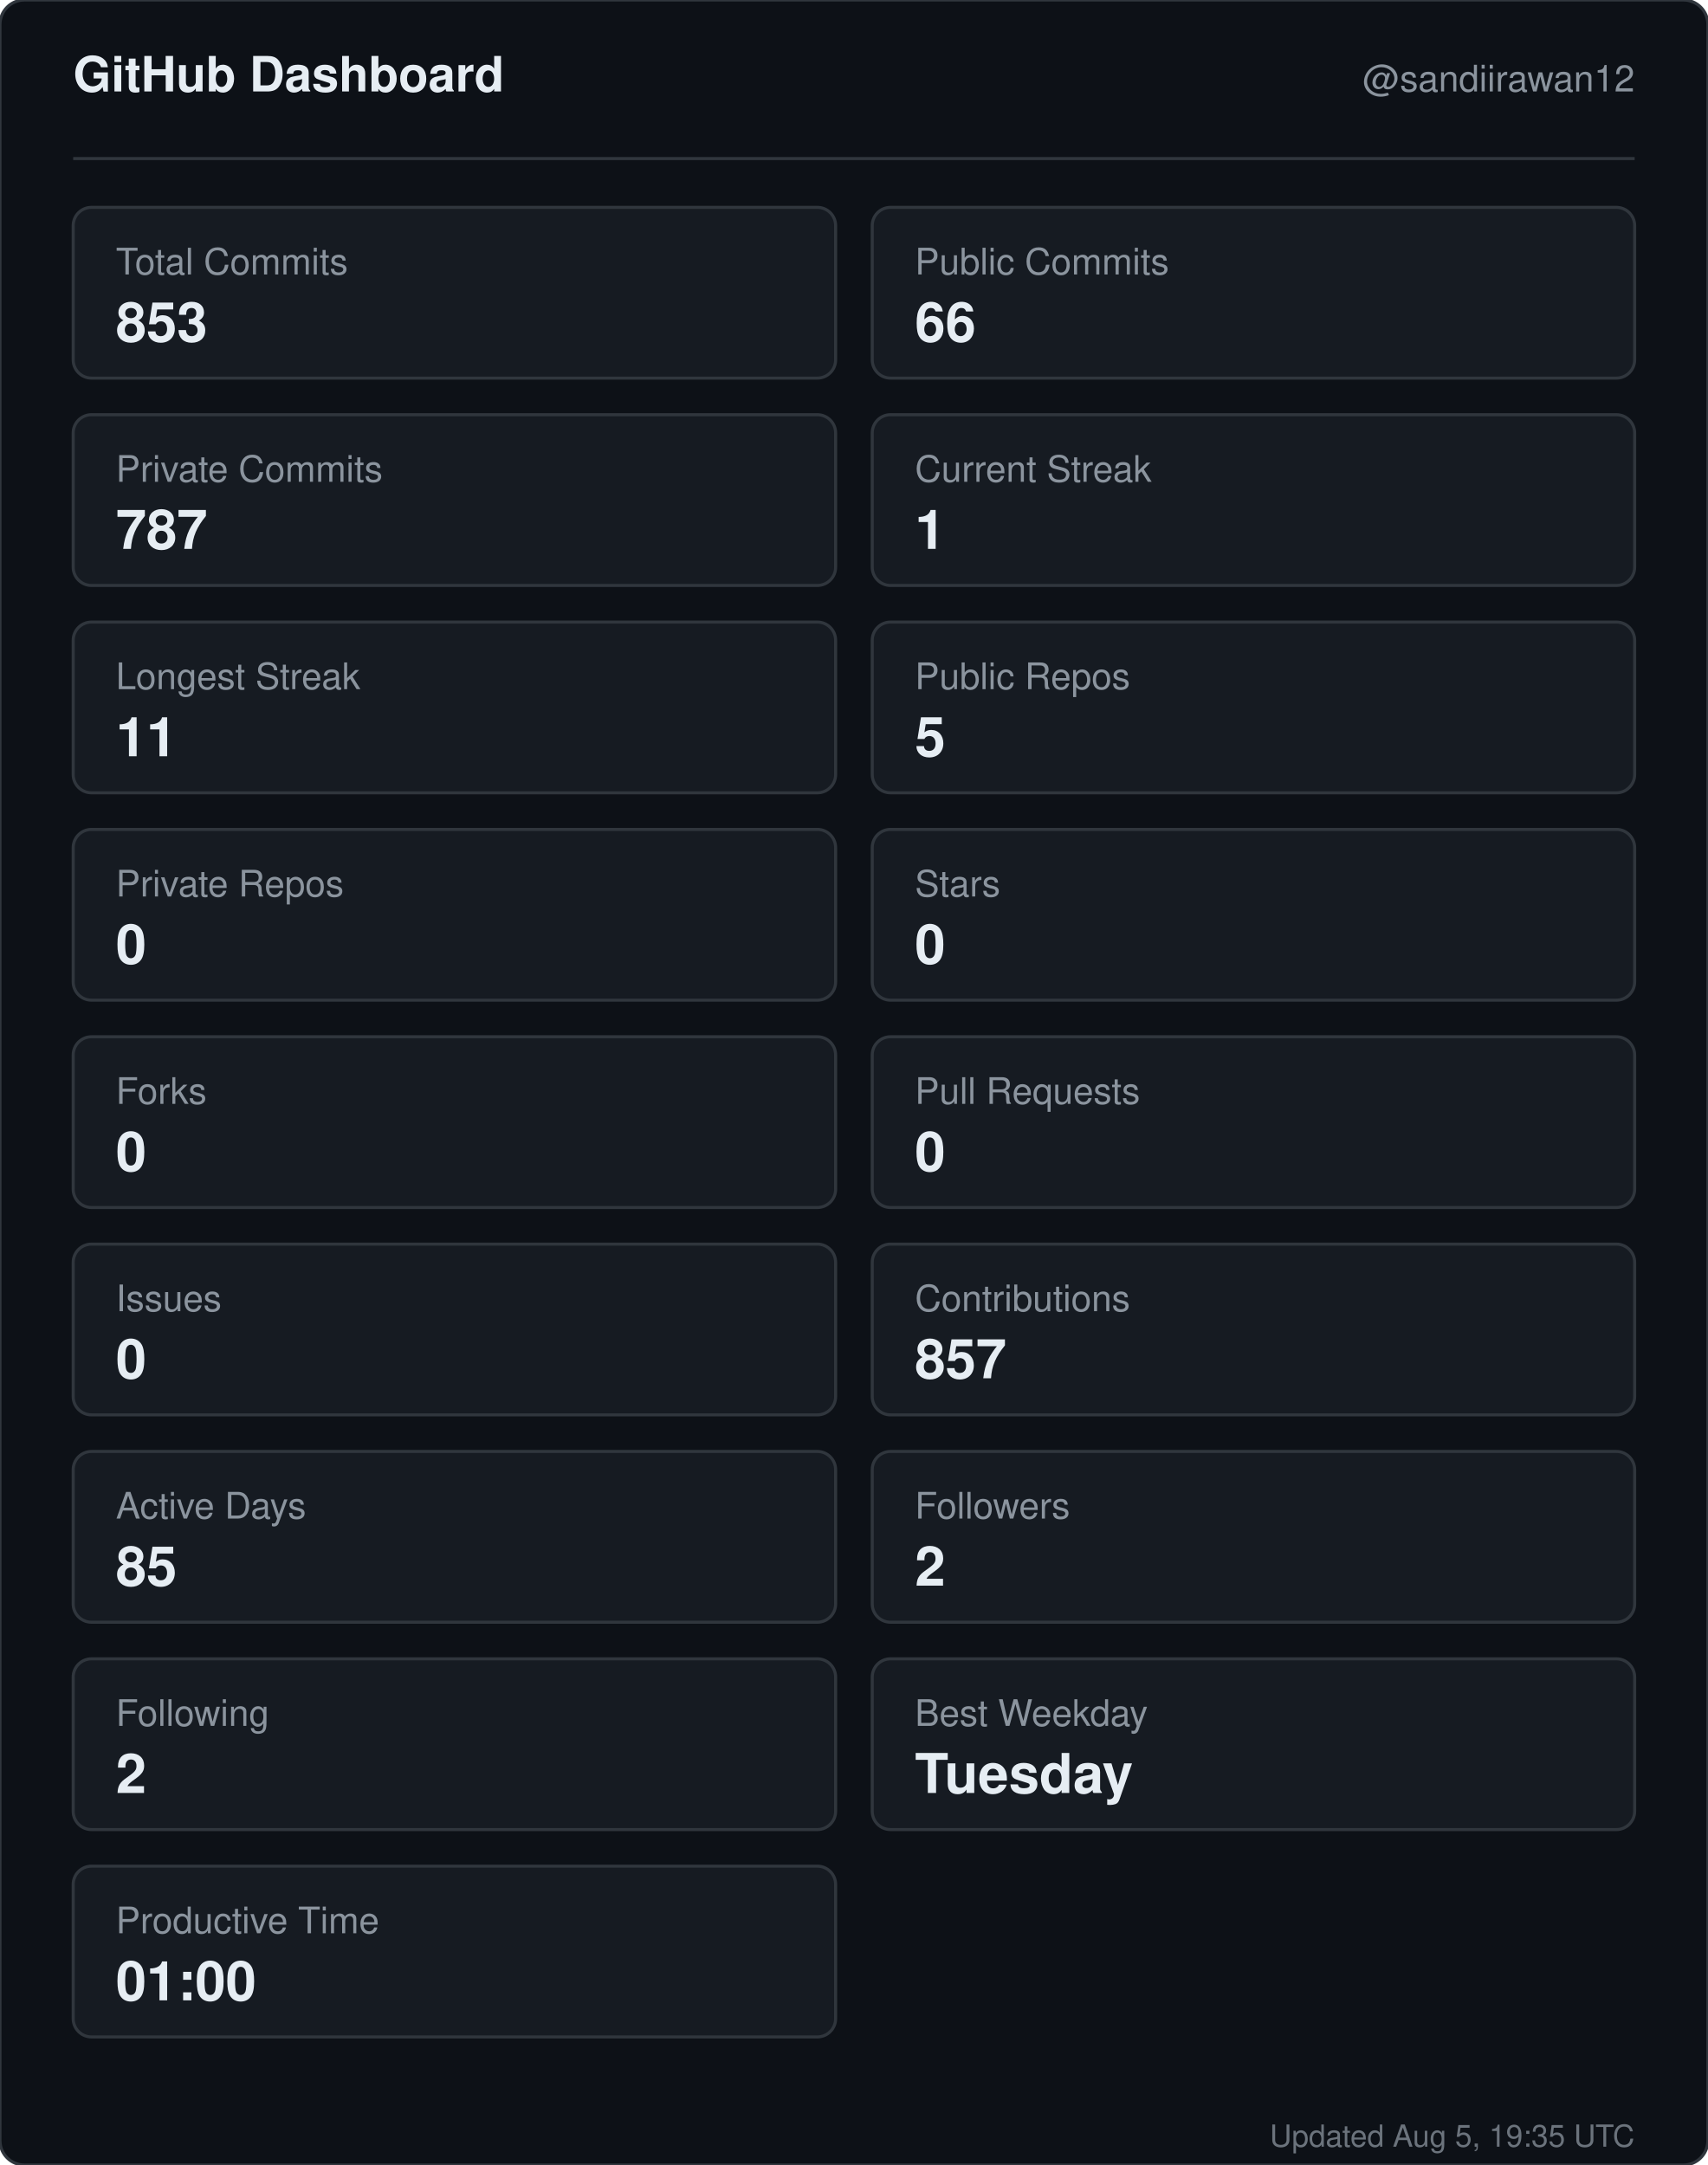
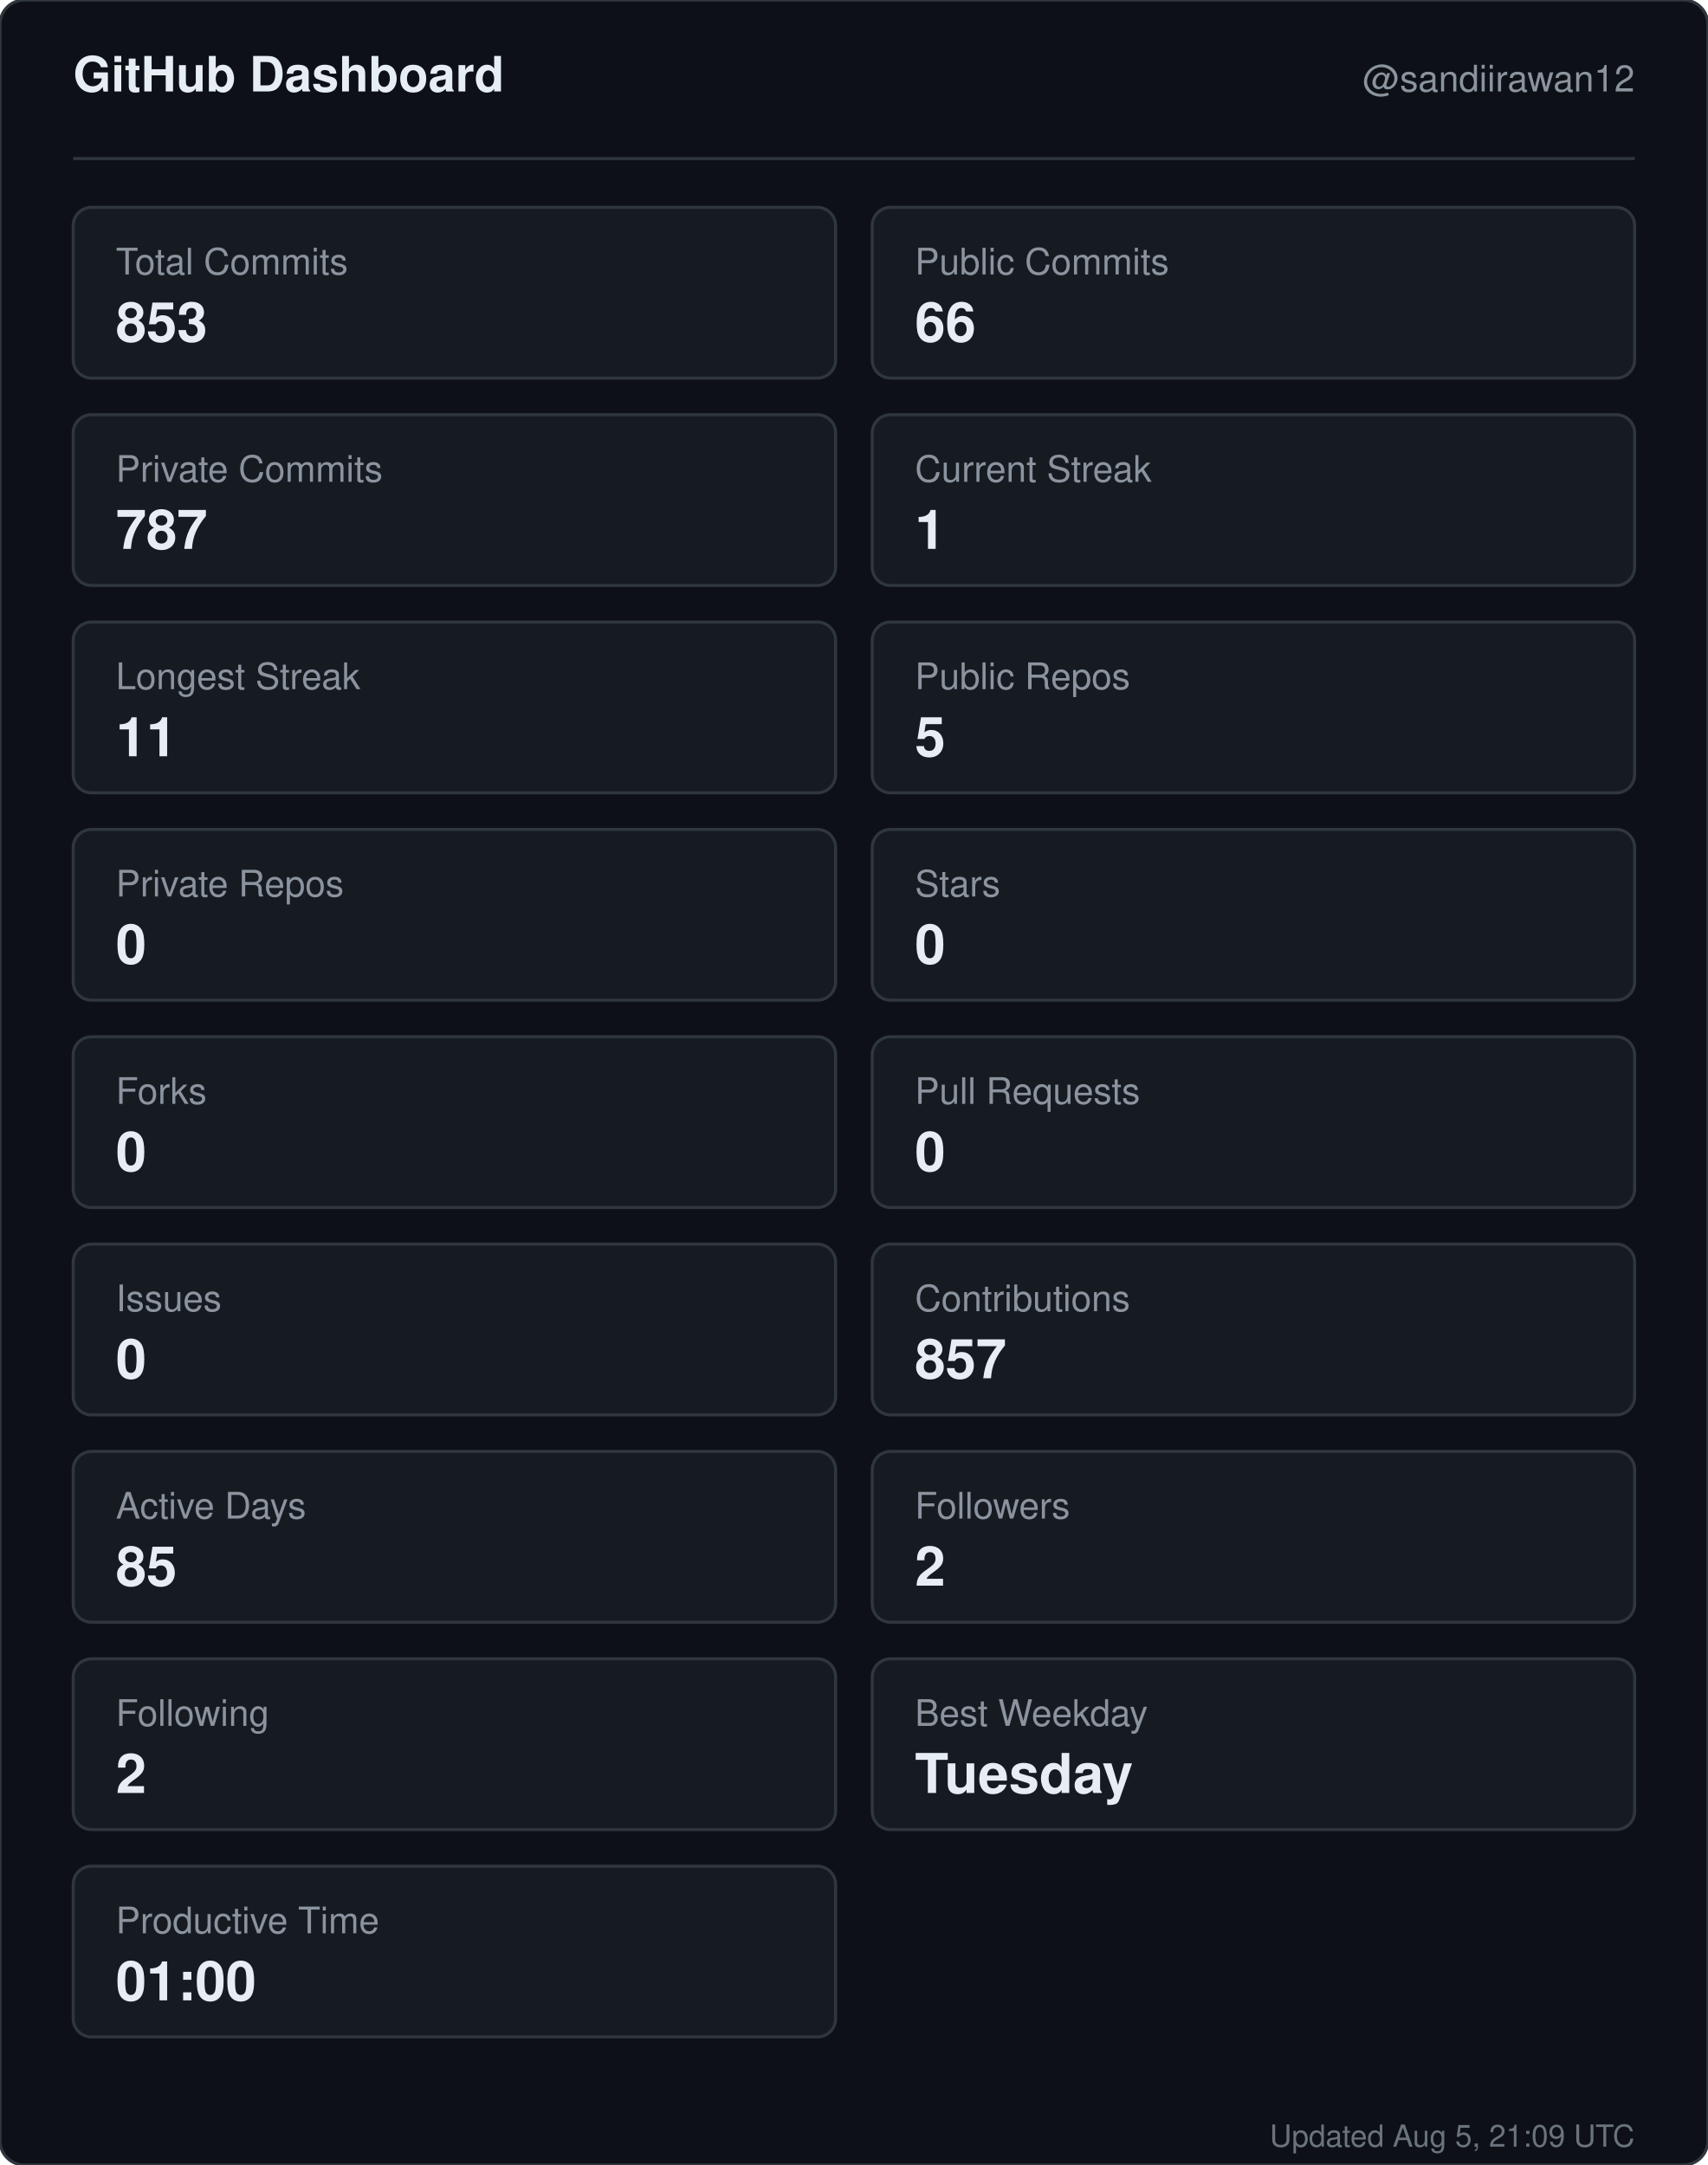
<svg xmlns="http://www.w3.org/2000/svg" width="560" height="710" viewBox="0 0 560 710" role="img" aria-label="GitHub dashboard for sandiirawan12">
  <rect width="560" height="710" rx="8" fill="#0d1117" stroke="#30363d" />
  <g font-family="-apple-system, BlinkMacSystemFont, Segoe UI, Helvetica, Arial, sans-serif">
    <text x="24" y="30" fill="#e6edf3" font-size="16" font-weight="700">GitHub Dashboard</text>
    <text x="536" y="30" fill="#8b949e" font-size="12" text-anchor="end">@sandiirawan12</text>
    <line x1="24" y1="52" x2="536" y2="52" stroke="#30363d" />
    <rect x="24" y="68" width="250" height="56" rx="6" fill="#161b22" stroke="#30363d" />
    <text x="38" y="90" fill="#8b949e" font-size="12">Total Commits</text>
    <text x="38" y="112" fill="#e6edf3" font-size="18" font-weight="700">853</text>
    <rect x="286" y="68" width="250" height="56" rx="6" fill="#161b22" stroke="#30363d" />
    <text x="300" y="90" fill="#8b949e" font-size="12">Public Commits</text>
    <text x="300" y="112" fill="#e6edf3" font-size="18" font-weight="700">66</text>
    <rect x="24" y="136" width="250" height="56" rx="6" fill="#161b22" stroke="#30363d" />
    <text x="38" y="158" fill="#8b949e" font-size="12">Private Commits</text>
    <text x="38" y="180" fill="#e6edf3" font-size="18" font-weight="700">787</text>
    <rect x="286" y="136" width="250" height="56" rx="6" fill="#161b22" stroke="#30363d" />
    <text x="300" y="158" fill="#8b949e" font-size="12">Current Streak</text>
    <text x="300" y="180" fill="#e6edf3" font-size="18" font-weight="700">1</text>
    <rect x="24" y="204" width="250" height="56" rx="6" fill="#161b22" stroke="#30363d" />
    <text x="38" y="226" fill="#8b949e" font-size="12">Longest Streak</text>
    <text x="38" y="248" fill="#e6edf3" font-size="18" font-weight="700">11</text>
    <rect x="286" y="204" width="250" height="56" rx="6" fill="#161b22" stroke="#30363d" />
    <text x="300" y="226" fill="#8b949e" font-size="12">Public Repos</text>
    <text x="300" y="248" fill="#e6edf3" font-size="18" font-weight="700">5</text>
    <rect x="24" y="272" width="250" height="56" rx="6" fill="#161b22" stroke="#30363d" />
    <text x="38" y="294" fill="#8b949e" font-size="12">Private Repos</text>
    <text x="38" y="316" fill="#e6edf3" font-size="18" font-weight="700">0</text>
    <rect x="286" y="272" width="250" height="56" rx="6" fill="#161b22" stroke="#30363d" />
    <text x="300" y="294" fill="#8b949e" font-size="12">Stars</text>
    <text x="300" y="316" fill="#e6edf3" font-size="18" font-weight="700">0</text>
    <rect x="24" y="340" width="250" height="56" rx="6" fill="#161b22" stroke="#30363d" />
    <text x="38" y="362" fill="#8b949e" font-size="12">Forks</text>
    <text x="38" y="384" fill="#e6edf3" font-size="18" font-weight="700">0</text>
    <rect x="286" y="340" width="250" height="56" rx="6" fill="#161b22" stroke="#30363d" />
    <text x="300" y="362" fill="#8b949e" font-size="12">Pull Requests</text>
    <text x="300" y="384" fill="#e6edf3" font-size="18" font-weight="700">0</text>
    <rect x="24" y="408" width="250" height="56" rx="6" fill="#161b22" stroke="#30363d" />
    <text x="38" y="430" fill="#8b949e" font-size="12">Issues</text>
    <text x="38" y="452" fill="#e6edf3" font-size="18" font-weight="700">0</text>
    <rect x="286" y="408" width="250" height="56" rx="6" fill="#161b22" stroke="#30363d" />
    <text x="300" y="430" fill="#8b949e" font-size="12">Contributions</text>
    <text x="300" y="452" fill="#e6edf3" font-size="18" font-weight="700">857</text>
    <rect x="24" y="476" width="250" height="56" rx="6" fill="#161b22" stroke="#30363d" />
    <text x="38" y="498" fill="#8b949e" font-size="12">Active Days</text>
    <text x="38" y="520" fill="#e6edf3" font-size="18" font-weight="700">85</text>
    <rect x="286" y="476" width="250" height="56" rx="6" fill="#161b22" stroke="#30363d" />
    <text x="300" y="498" fill="#8b949e" font-size="12">Followers</text>
    <text x="300" y="520" fill="#e6edf3" font-size="18" font-weight="700">2</text>
    <rect x="24" y="544" width="250" height="56" rx="6" fill="#161b22" stroke="#30363d" />
    <text x="38" y="566" fill="#8b949e" font-size="12">Following</text>
    <text x="38" y="588" fill="#e6edf3" font-size="18" font-weight="700">2</text>
    <rect x="286" y="544" width="250" height="56" rx="6" fill="#161b22" stroke="#30363d" />
    <text x="300" y="566" fill="#8b949e" font-size="12">Best Weekday</text>
    <text x="300" y="588" fill="#e6edf3" font-size="18" font-weight="700">Tuesday</text>
    <rect x="24" y="612" width="250" height="56" rx="6" fill="#161b22" stroke="#30363d" />
    <text x="38" y="634" fill="#8b949e" font-size="12">Productive Time</text>
    <text x="38" y="656" fill="#e6edf3" font-size="18" font-weight="700">01:00</text>
-     <text x="536" y="704" fill="#8b949e" font-size="10" text-anchor="end" opacity="0.75">Updated Aug 5, 19:35 UTC</text>
+     <text x="536" y="704" fill="#8b949e" font-size="10" text-anchor="end" opacity="0.75">Updated Aug 5, 21:09 UTC</text>
  </g>
</svg>
